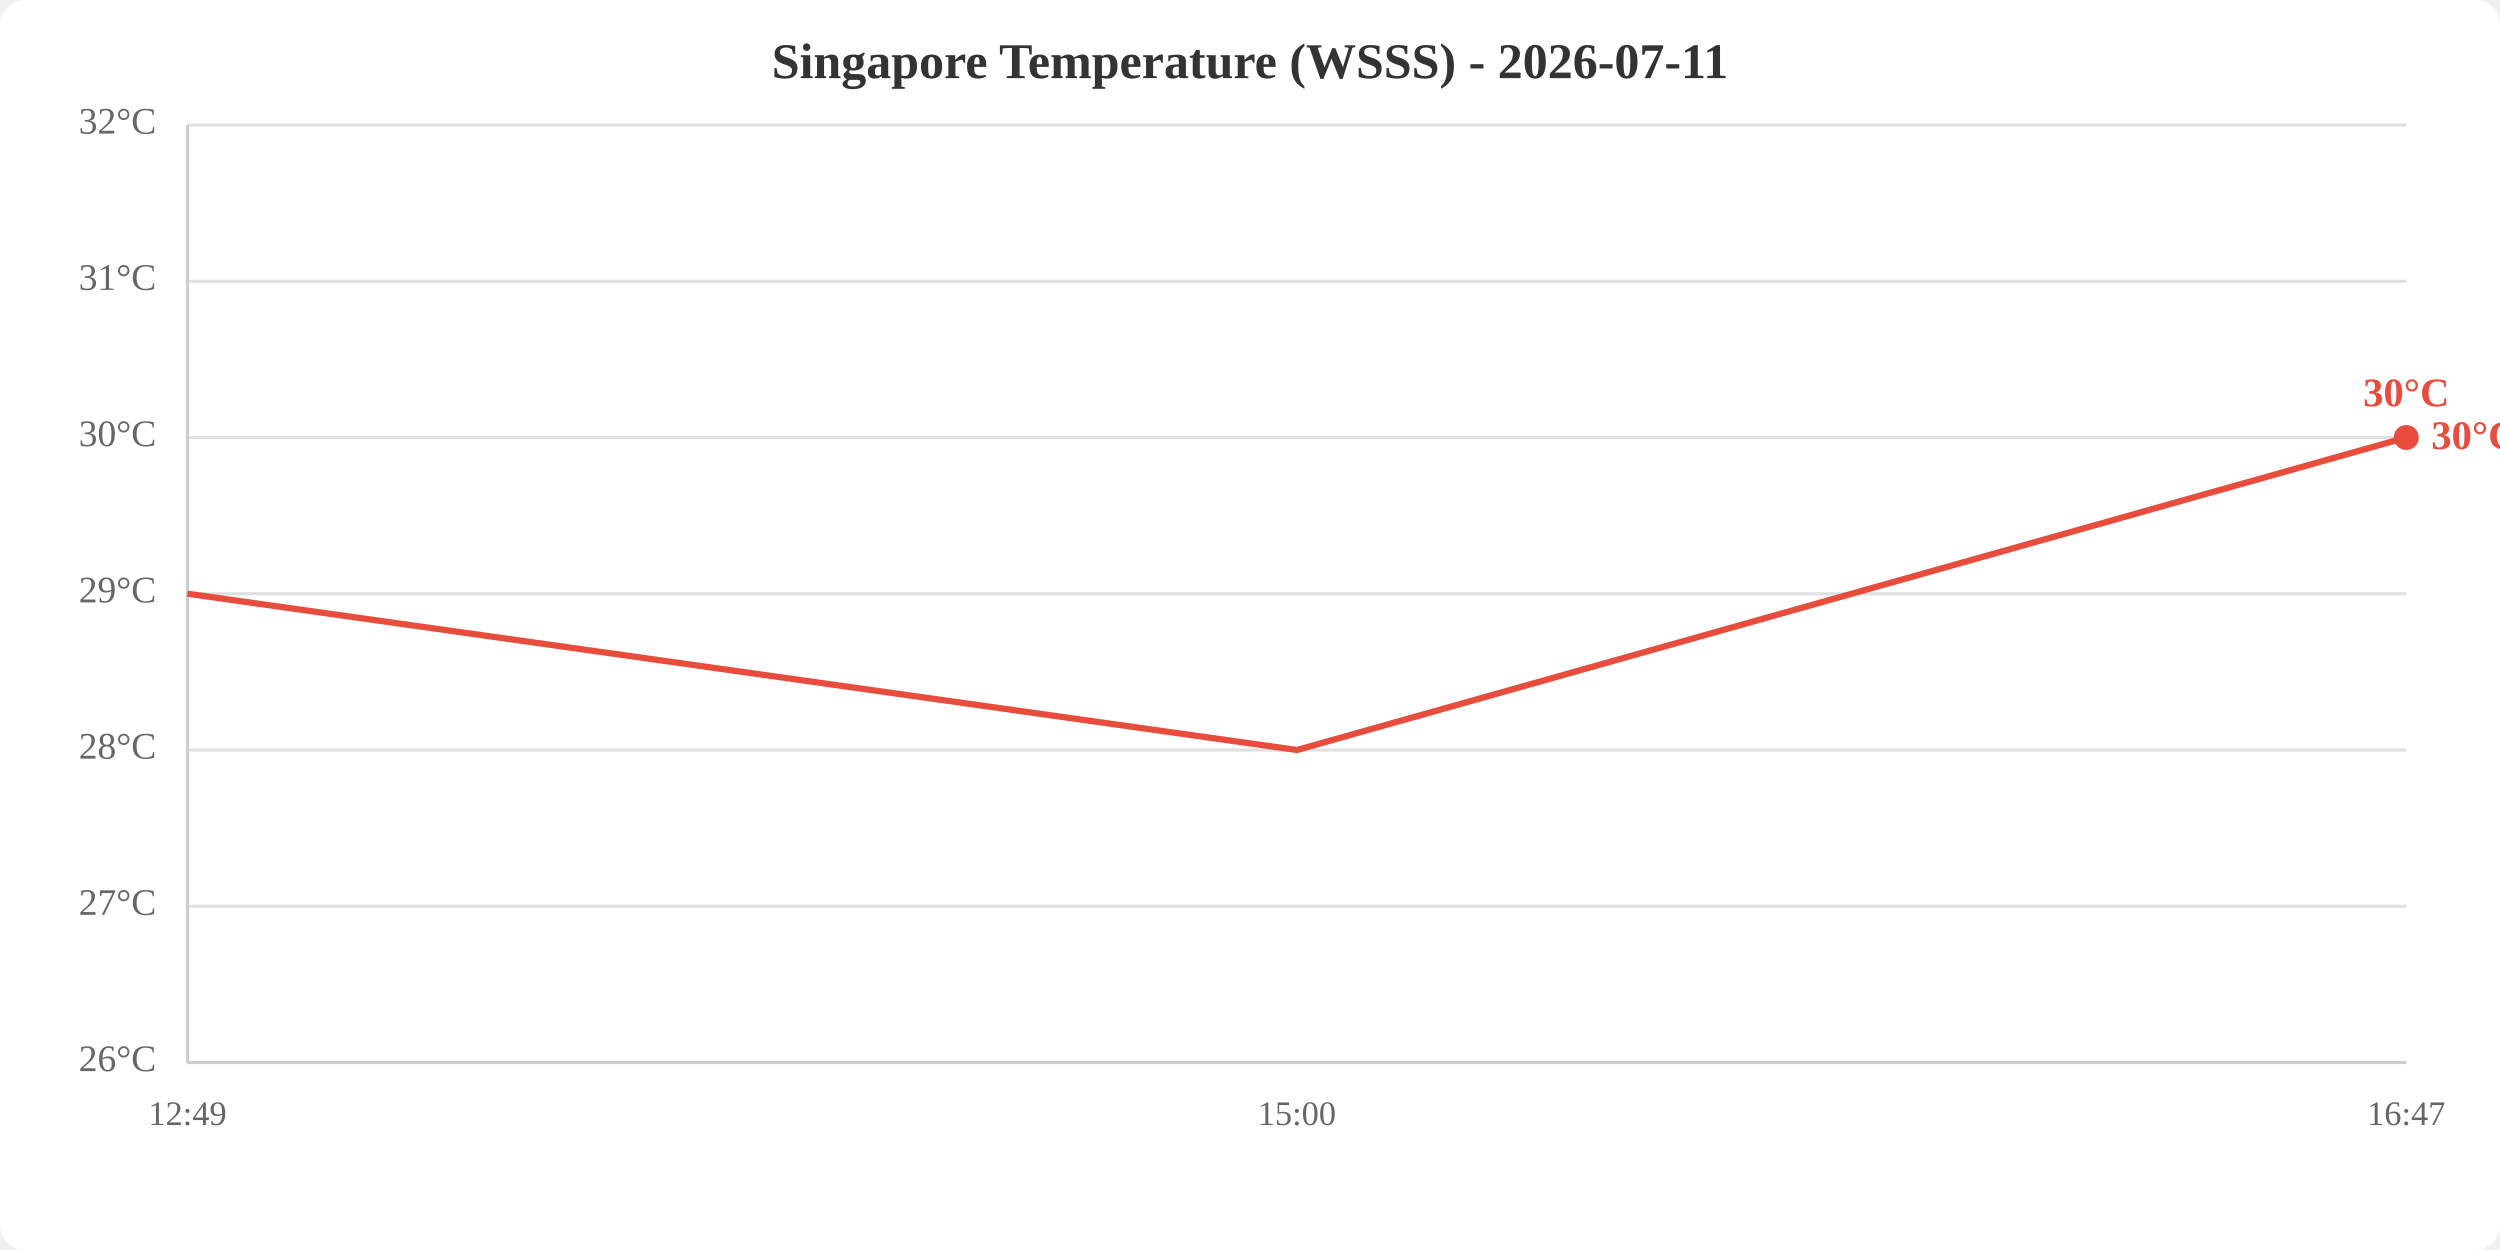
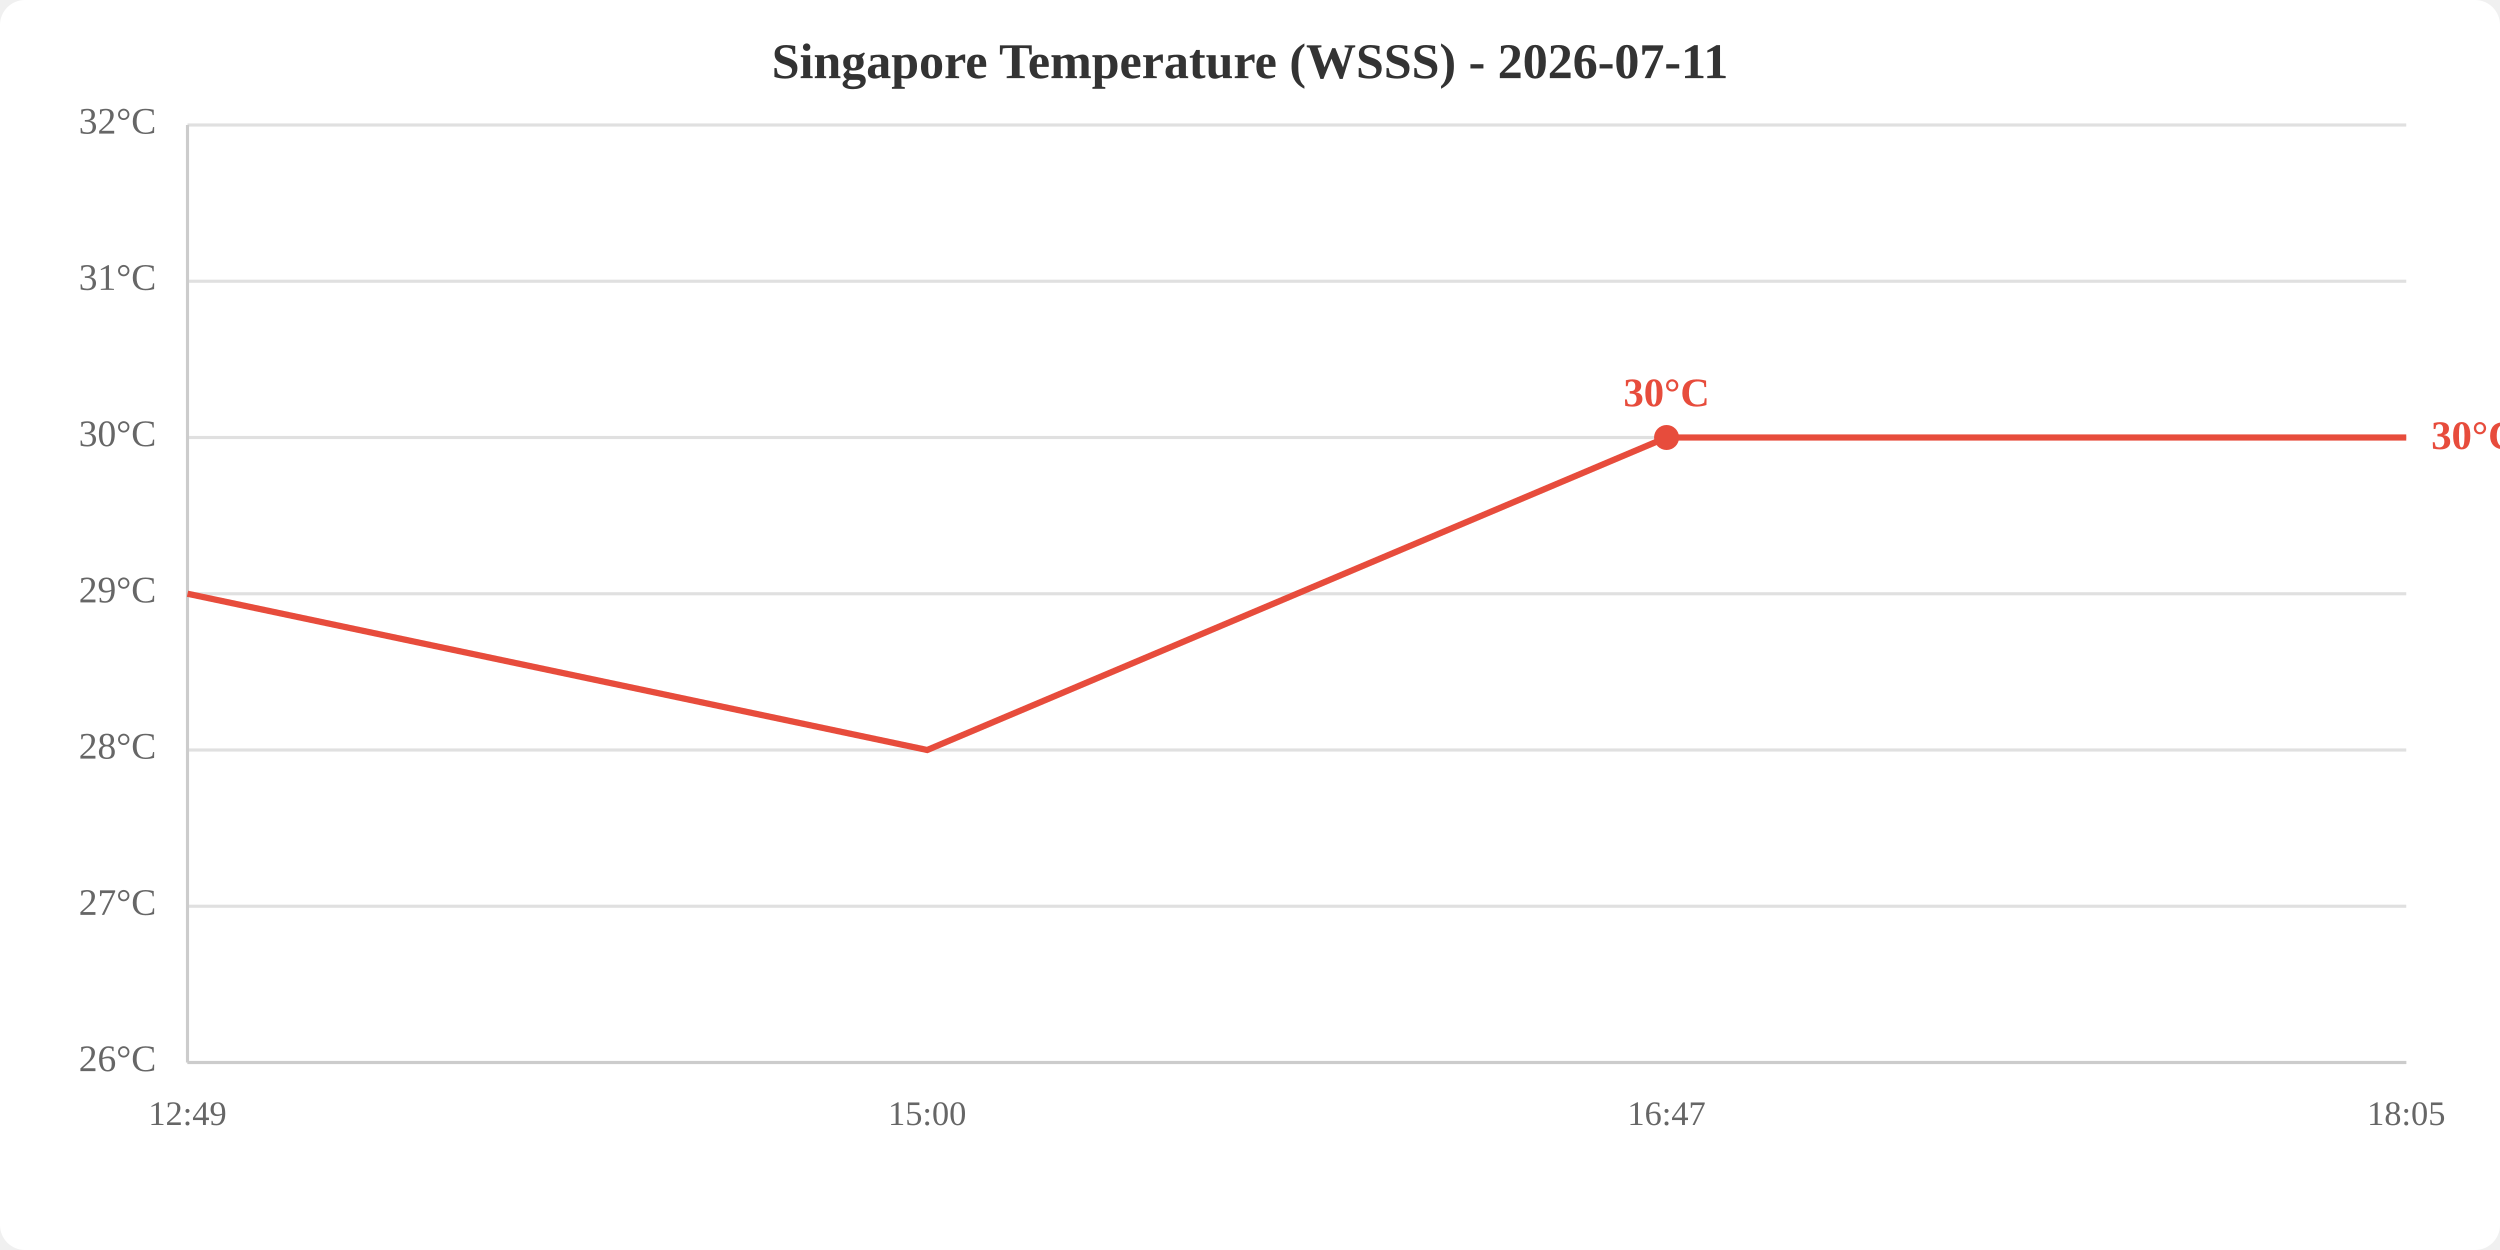
<svg xmlns="http://www.w3.org/2000/svg" viewBox="0 0 800 400" width="800" height="400">
  <rect width="800" height="400" fill="white" rx="8" />
  <text x="400.0" y="25" text-anchor="middle" font-size="16" font-weight="bold" fill="#333">Singapore Temperature (WSSS) - 2026-07-11</text>
  <line x1="60" y1="340.0" x2="770" y2="340.0" stroke="#e0e0e0" stroke-width="1" />
  <line x1="60" y1="290.0" x2="770" y2="290.0" stroke="#e0e0e0" stroke-width="1" />
  <line x1="60" y1="240.0" x2="770" y2="240.0" stroke="#e0e0e0" stroke-width="1" />
  <line x1="60" y1="190.0" x2="770" y2="190.0" stroke="#e0e0e0" stroke-width="1" />
  <line x1="60" y1="140.0" x2="770" y2="140.0" stroke="#e0e0e0" stroke-width="1" />
  <line x1="60" y1="90.0" x2="770" y2="90.0" stroke="#e0e0e0" stroke-width="1" />
  <line x1="60" y1="40.0" x2="770" y2="40.0" stroke="#e0e0e0" stroke-width="1" />
  <text x="50" y="340.0" text-anchor="end" dominant-baseline="middle" fill="#666" font-size="12">26°C</text>
  <text x="50" y="290.0" text-anchor="end" dominant-baseline="middle" fill="#666" font-size="12">27°C</text>
  <text x="50" y="240.0" text-anchor="end" dominant-baseline="middle" fill="#666" font-size="12">28°C</text>
  <text x="50" y="190.0" text-anchor="end" dominant-baseline="middle" fill="#666" font-size="12">29°C</text>
  <text x="50" y="140.0" text-anchor="end" dominant-baseline="middle" fill="#666" font-size="12">30°C</text>
  <text x="50" y="90.0" text-anchor="end" dominant-baseline="middle" fill="#666" font-size="12">31°C</text>
  <text x="50" y="40.0" text-anchor="end" dominant-baseline="middle" fill="#666" font-size="12">32°C</text>
  <text x="60.0" y="360" text-anchor="middle" fill="#666" font-size="11">12:49</text>
-   <text x="415.0" y="360" text-anchor="middle" fill="#666" font-size="11">15:00</text>
-   <text x="770.0" y="360" text-anchor="middle" fill="#666" font-size="11">16:47</text>
+   <text x="296.7" y="360" text-anchor="middle" fill="#666" font-size="11">15:00</text>
+   <text x="533.3" y="360" text-anchor="middle" fill="#666" font-size="11">16:47</text>
+   <text x="770.0" y="360" text-anchor="middle" fill="#666" font-size="11">18:05</text>
  <line x1="60" y1="40" x2="60" y2="340" stroke="#ccc" stroke-width="1" />
  <line x1="60" y1="340" x2="770" y2="340" stroke="#ccc" stroke-width="1" />
-   <polyline points="60.0,190.0 415.0,240.0 770.0,140.0" fill="none" stroke="#e74c3c" stroke-width="2" />
-   <circle cx="770.0" cy="140.0" r="4" fill="#e74c3c" />
-   <text x="770.0" y="130.0" text-anchor="middle" fill="#e74c3c" font-size="13" font-weight="bold">30°C</text>
+   <polyline points="60.0,190.0 296.7,240.0 533.3,140.0 770.0,140.0" fill="none" stroke="#e74c3c" stroke-width="2" />
+   <circle cx="533.3" cy="140.0" r="4" fill="#e74c3c" />
+   <text x="533.3" y="130.0" text-anchor="middle" fill="#e74c3c" font-size="13" font-weight="bold">30°C</text>
  <text x="778.0" y="140.0" fill="#e74c3c" font-size="13" font-weight="bold" dominant-baseline="middle">30°C</text>
</svg>
